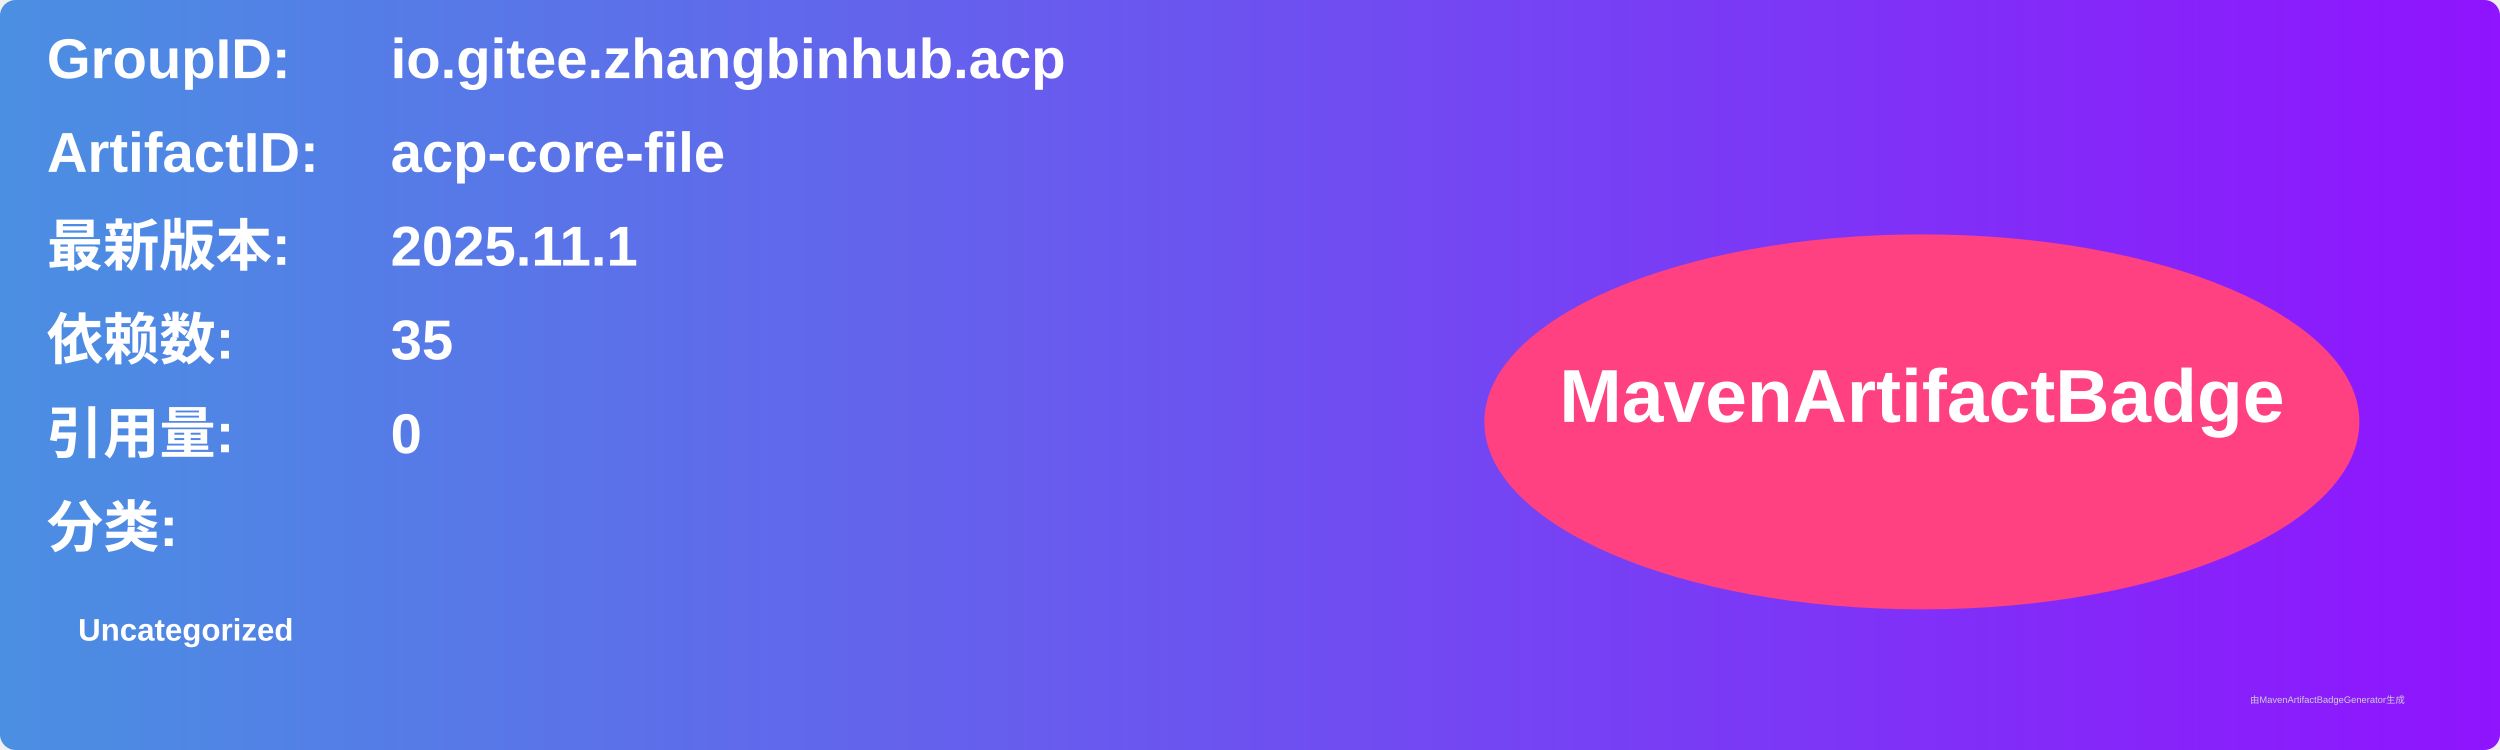
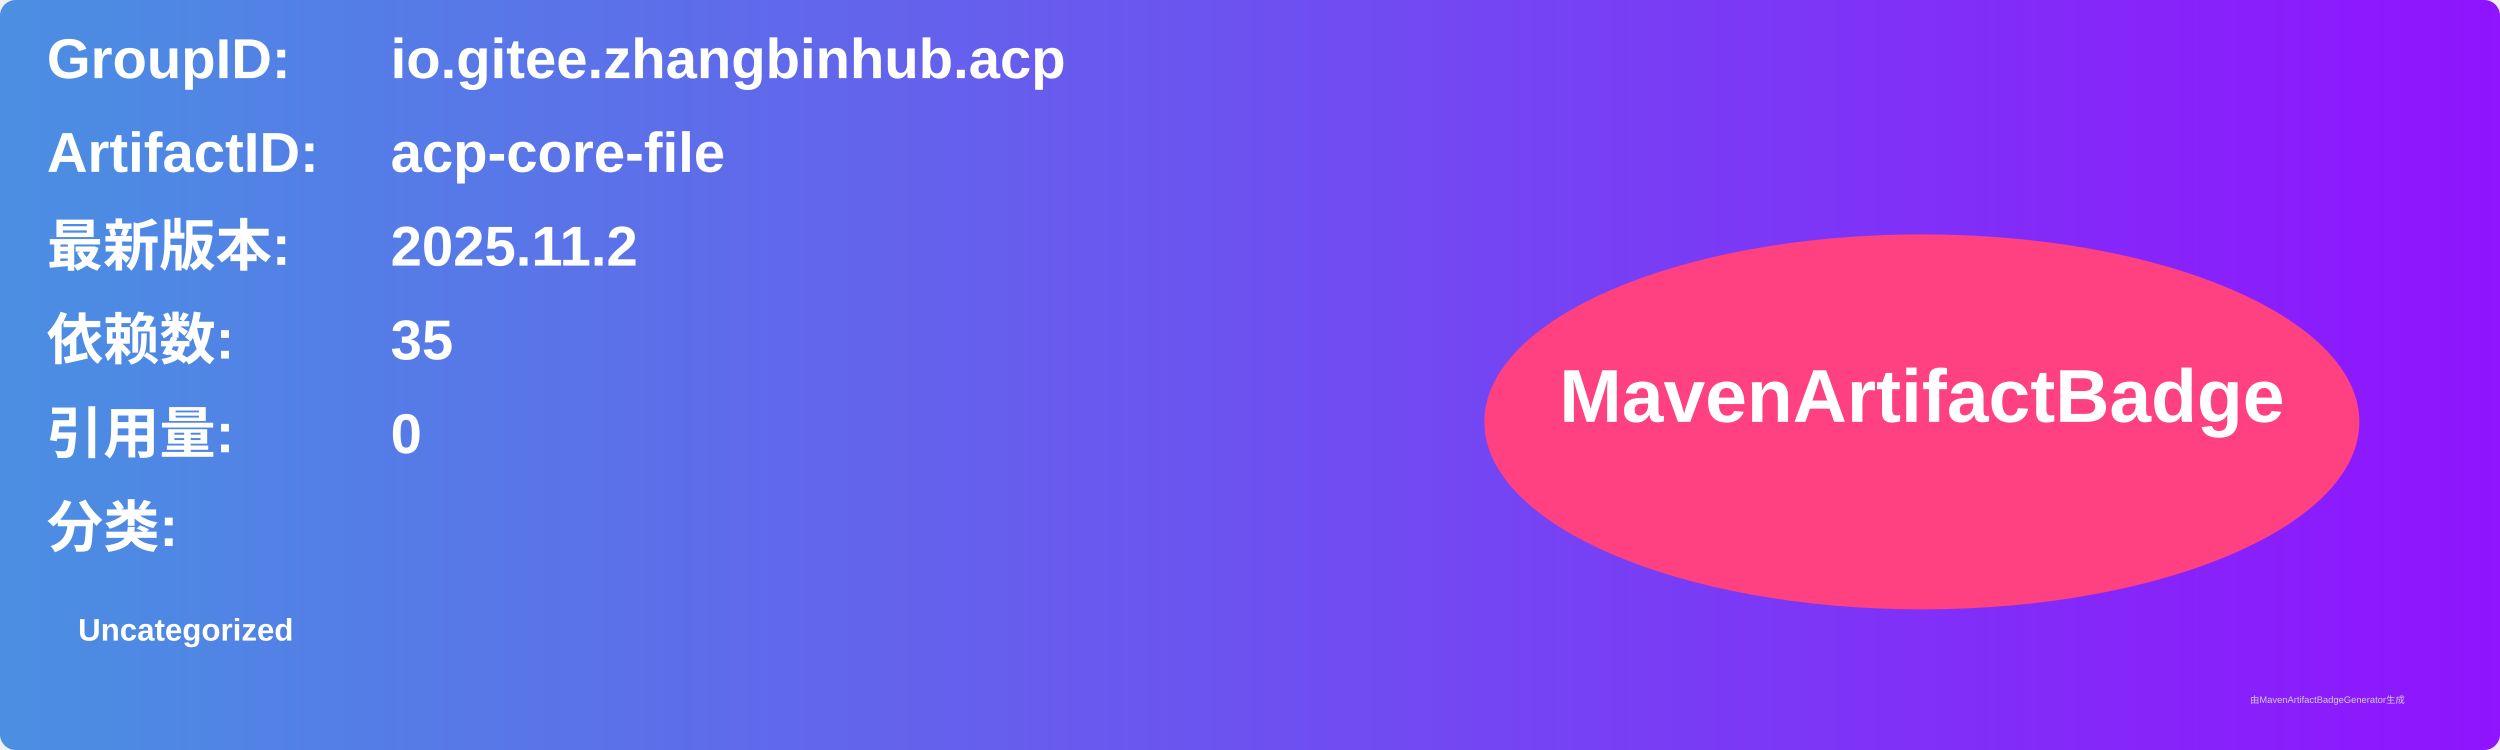
<svg xmlns="http://www.w3.org/2000/svg" width="800" height="240" viewBox="0 0 800 240">
  <linearGradient id="grad" x1="0%" y1="0%" x2="100%" y2="0%">
    <stop offset="0%" stop-color="#4a90e2" />
    <stop offset="100%" stop-color="#9013fe" />
  </linearGradient>
  <rect width="100%" height="100%" rx="5" ry="5" fill="url(#grad)" />
  <g transform="translate(15, 15)">
    <text x="0" y="10" font-family="Arial" font-size="18" fill="white" font-weight="bold" width="260">GroupID:</text>
    <text x="110" y="10" font-family="Arial" font-size="18" fill="white" font-weight="bold" width="460">io.gitee.zhangbinhub.acp</text>
    <text x="0" y="40" font-family="Arial" font-size="18" fill="white" font-weight="bold" width="260">ArtifactID:</text>
    <text x="110" y="40" font-family="Arial" font-size="18" fill="white" font-weight="bold" width="460">acp-core-file</text>
    <text x="0" y="70" font-family="Arial" font-size="18" fill="white" font-weight="bold">最新版本:</text>
    <text x="110" y="70" font-family="Arial" font-size="18" fill="white" font-weight="bold">
-       <tspan font-weight="bold">2025.11.1</tspan>
+       <tspan font-weight="bold">2025.11.2</tspan>
    </text>
    <text x="0" y="100" font-family="Arial" font-size="18" fill="white" font-weight="bold">依赖数: </text>
    <text x="110" y="100" font-family="Arial" font-size="18" fill="white">
      <tspan font-weight="bold">35</tspan>
    </text>
    <text x="0" y="130" font-family="Arial" font-size="18" fill="white" font-weight="bold">引用量: </text>
    <text x="110" y="130" font-family="Arial" font-size="18" fill="white">
      <tspan font-weight="bold">0</tspan>
    </text>
    <text x="0" y="160" font-family="Arial" font-size="18" fill="white" font-weight="bold">分类:</text>
    <text x="10" y="190" font-family="Arial" font-size="10" fill="white">
      <tspan font-weight="bold">Uncategorized</tspan>
    </text>
    <ellipse cx="600" cy="120" rx="140" ry="60" fill="#ff4081" />
    <text x="600" y="120" text-anchor="middle" font-family="Arial" font-size="24" fill="white" font-weight="bold">MavenArtifactBadge</text>
  </g>
  <text x="720" y="225" font-family="Arial" font-size="3" fill="#d0d0d0">由MavenArtifactBadgeGenerator生成</text>
</svg>
